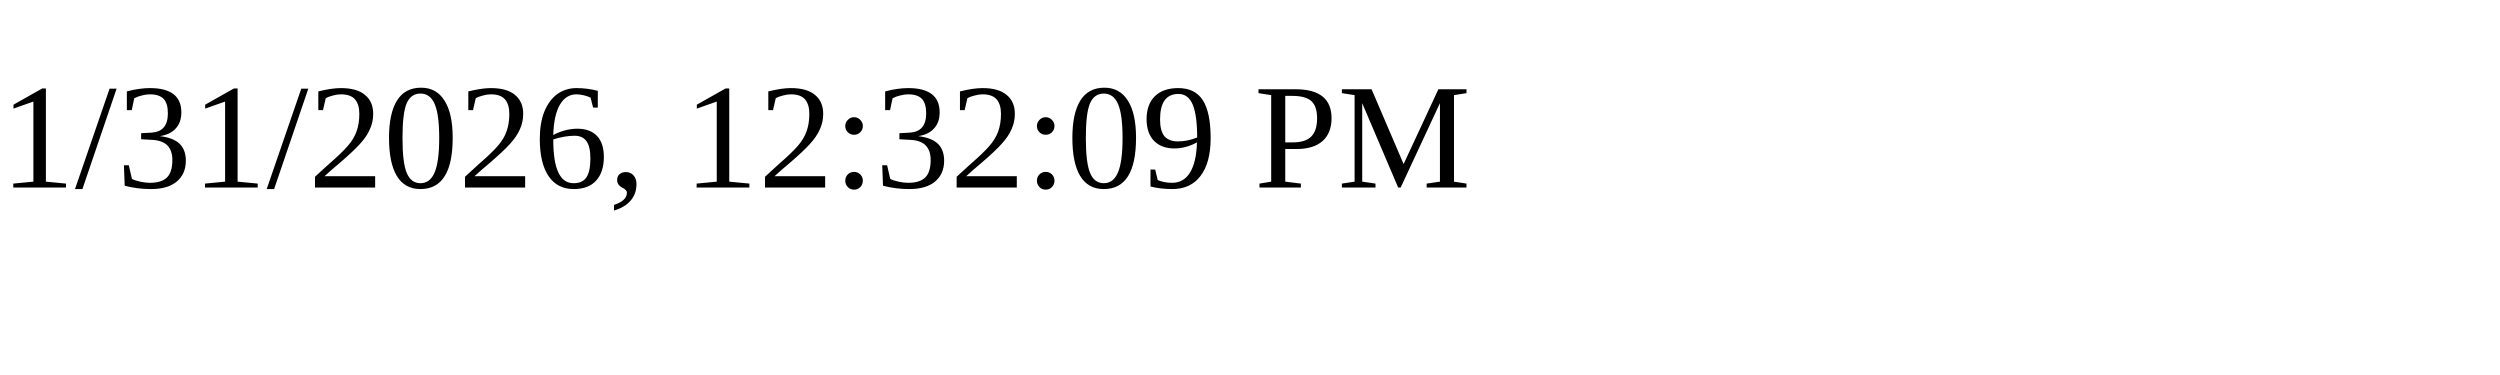
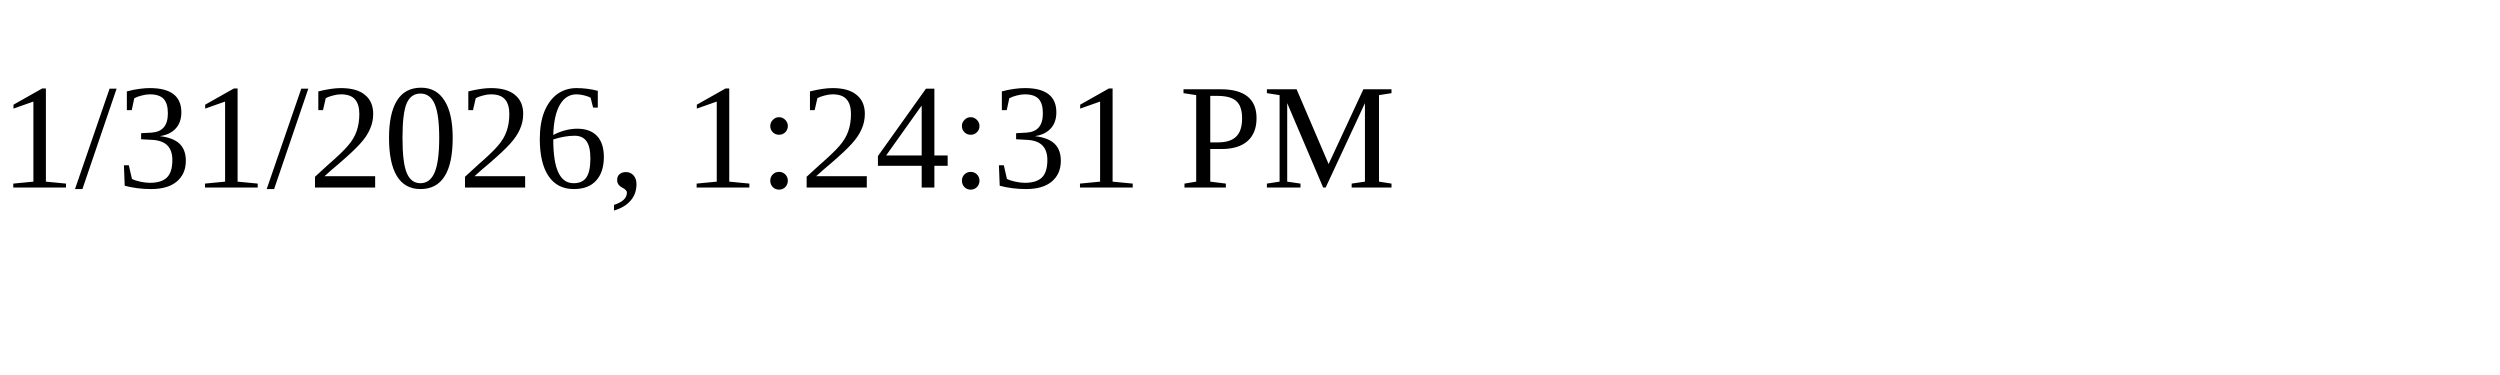
<svg xmlns="http://www.w3.org/2000/svg" height="30" width="200">
-   <text x="0" y="15">1/31/2026, 12:32:09 PM</text>
+   <text x="0" y="15">1/31/2026, 1:24:31 PM</text>
</svg>
